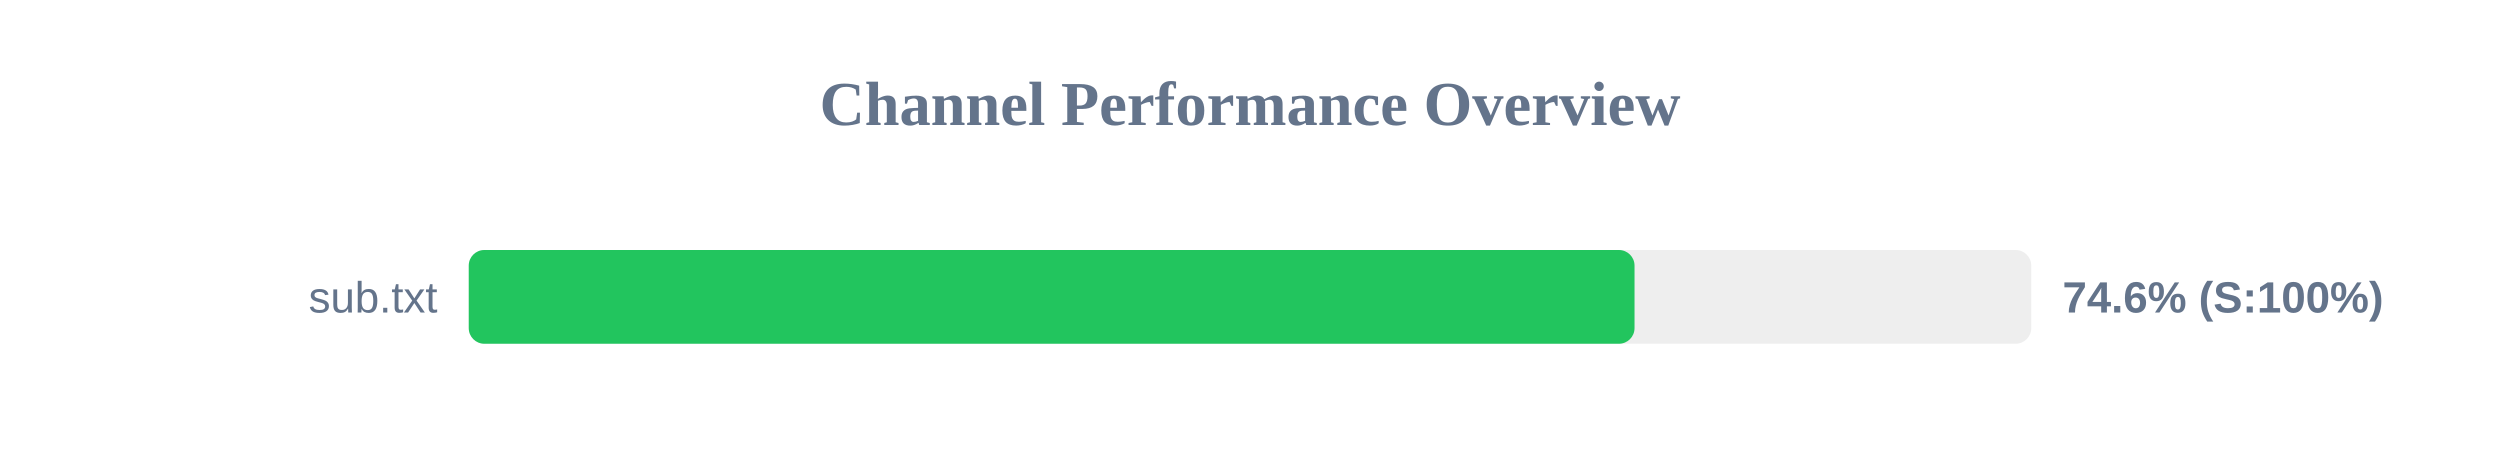
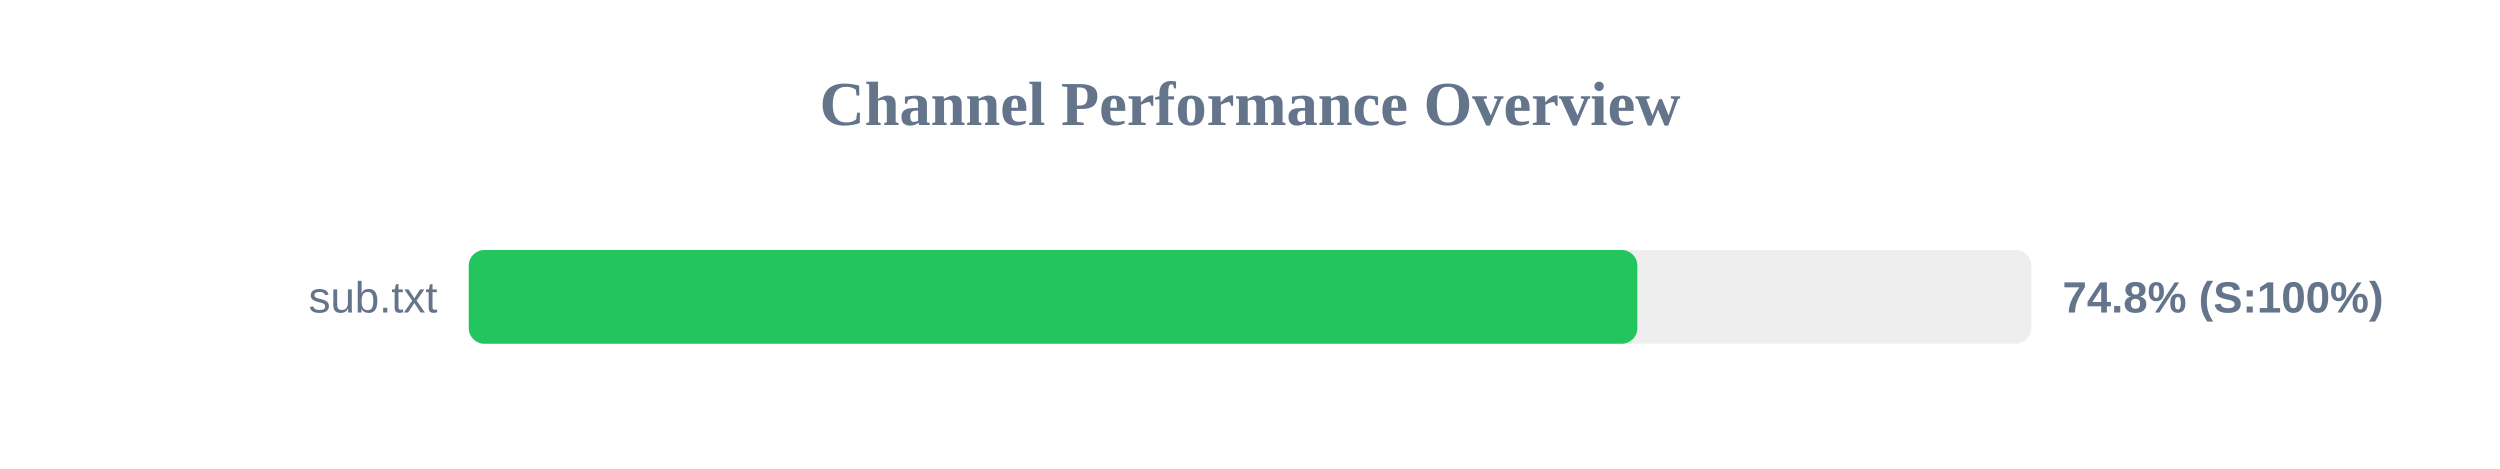
<svg xmlns="http://www.w3.org/2000/svg" width="800" height="150" version="1.1">
  <style>
        .row { font: 14px Arial; fill: #64748b; }
        .score { font: bold 14px Arial; fill: #64748b; }
    </style>
  <text x="400" y="40" text-anchor="middle" font-size="20px" font-weight="bold" fill="#64748b">Channel Performance Overview</text>
  <rect x="150" y="80" width="500" height="30" fill="#eee" rx="5" />
-   <rect x="150" y="80" width="373.05" height="30" fill="#22c55e" rx="5" />
+   <rect x="150" y="80" width="373.95" height="30" fill="#22c55e" rx="5" />
  <text x="140" y="100" text-anchor="end" class="row">sub.txt</text>
-   <text x="660" y="100" text-anchor="start" class="score">74.6% (S:100%)</text>
+   <text x="660" y="100" text-anchor="start" class="score">74.8% (S:100%)</text>
</svg>
